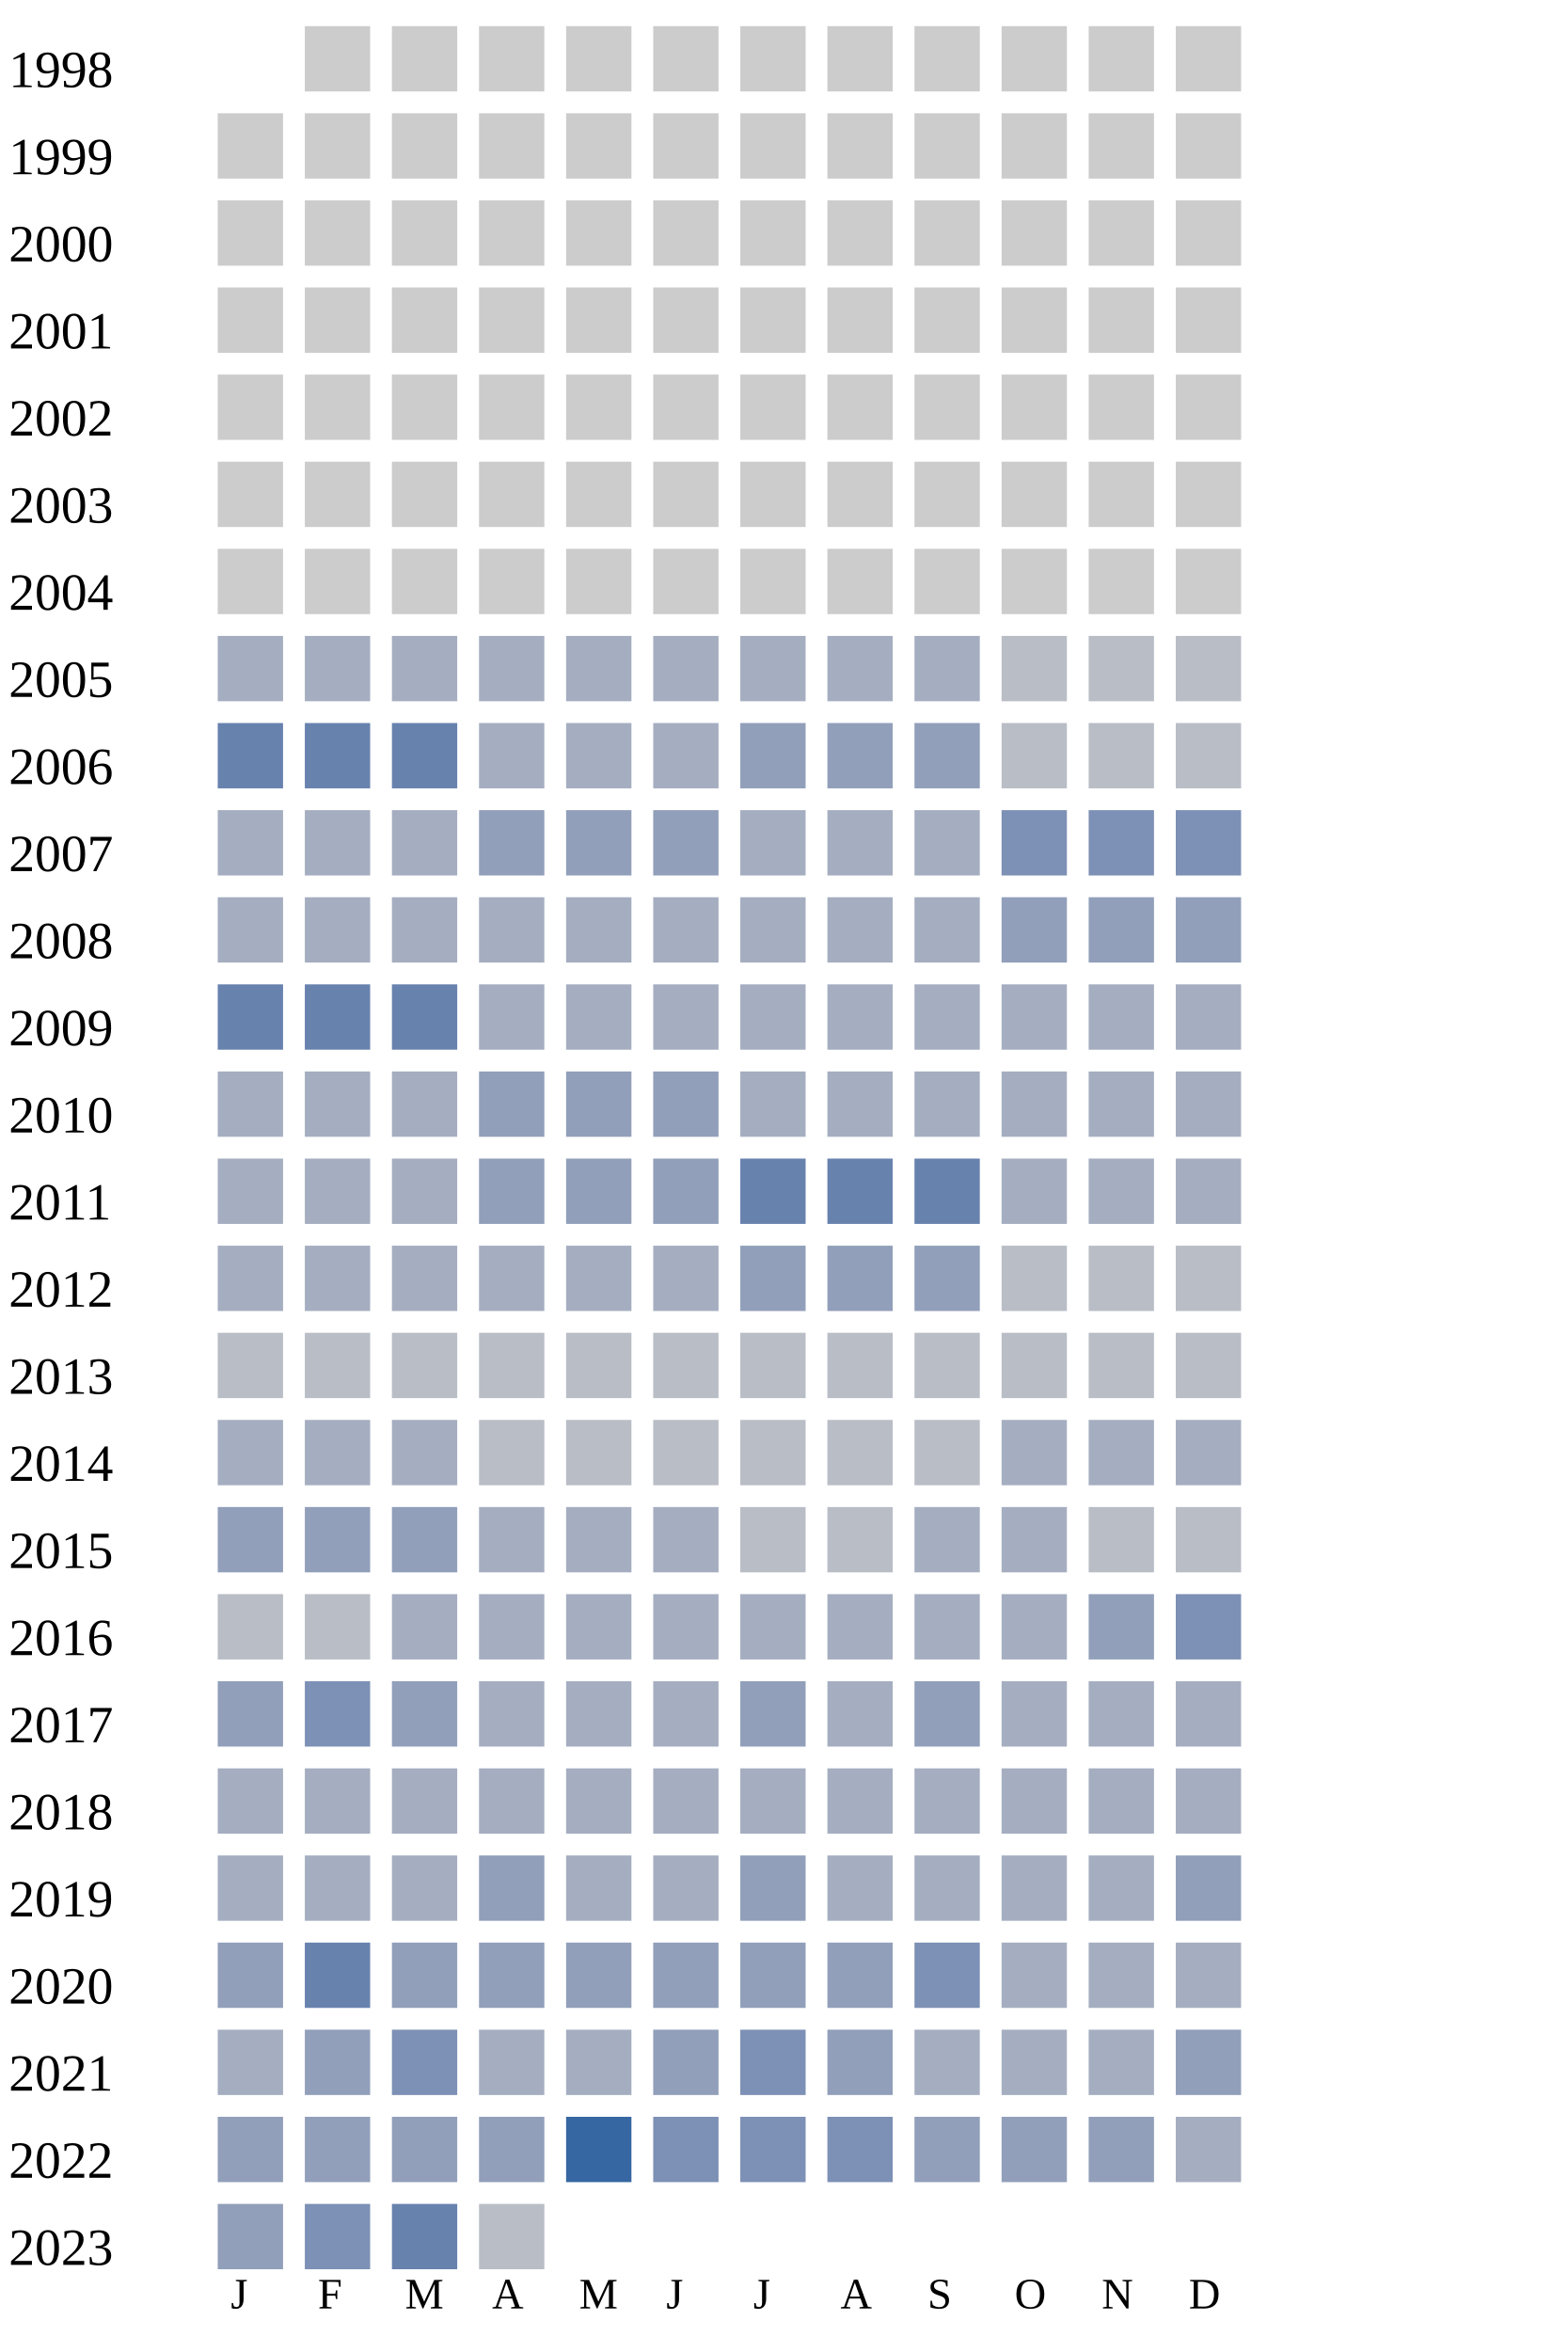
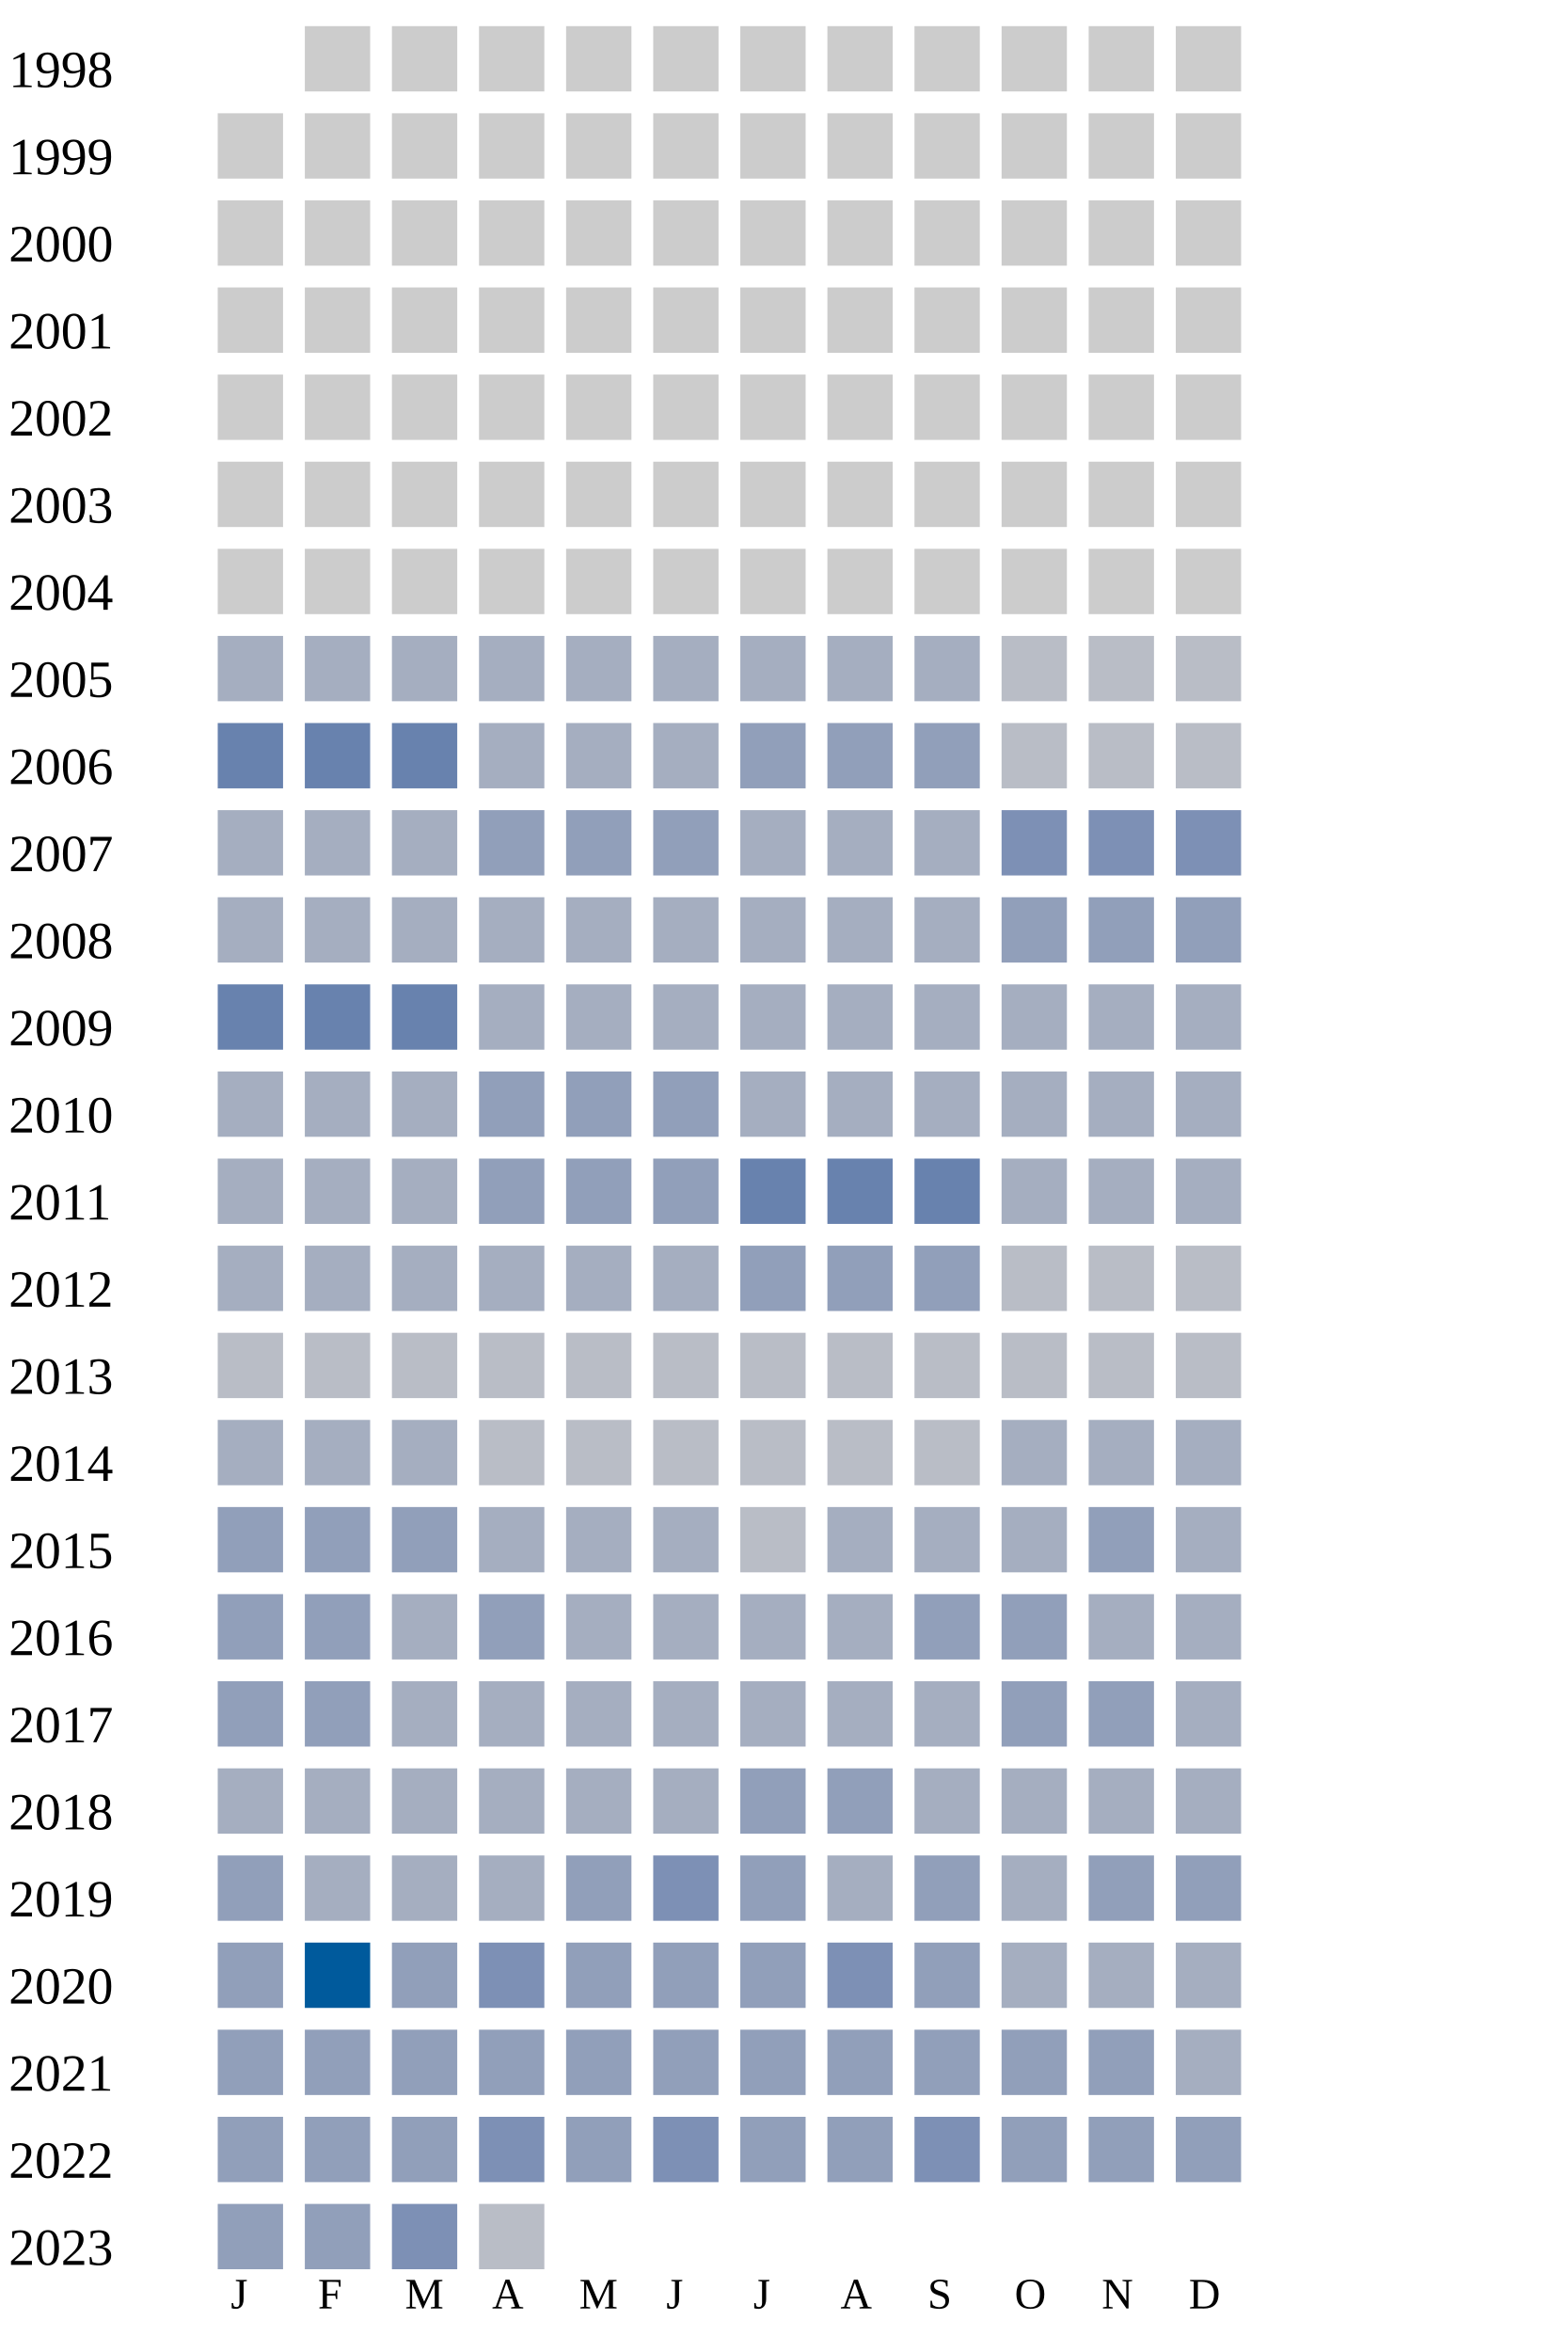
<svg xmlns="http://www.w3.org/2000/svg" width="360" height="540">
  <g transform="translate(0 0)">
    <text x="2" y="20">1998</text>
    <rect x="70" y="6" width="15" height="15" fill="#cccccc" />
    <rect x="90" y="6" width="15" height="15" fill="#cccccc" />
    <rect x="110" y="6" width="15" height="15" fill="#cccccc" />
    <rect x="130" y="6" width="15" height="15" fill="#cccccc" />
    <rect x="150" y="6" width="15" height="15" fill="#cccccc" />
    <rect x="170" y="6" width="15" height="15" fill="#cccccc" />
    <rect x="190" y="6" width="15" height="15" fill="#cccccc" />
    <rect x="210" y="6" width="15" height="15" fill="#cccccc" />
    <rect x="230" y="6" width="15" height="15" fill="#cccccc" />
    <rect x="250" y="6" width="15" height="15" fill="#cccccc" />
    <rect x="270" y="6" width="15" height="15" fill="#cccccc" />
  </g>
  <g transform="translate(0 20)">
    <text x="2" y="20">1999</text>
    <rect x="50" y="6" width="15" height="15" fill="#cccccc" />
    <rect x="70" y="6" width="15" height="15" fill="#cccccc" />
    <rect x="90" y="6" width="15" height="15" fill="#cccccc" />
    <rect x="110" y="6" width="15" height="15" fill="#cccccc" />
    <rect x="130" y="6" width="15" height="15" fill="#cccccc" />
    <rect x="150" y="6" width="15" height="15" fill="#cccccc" />
    <rect x="170" y="6" width="15" height="15" fill="#cccccc" />
    <rect x="190" y="6" width="15" height="15" fill="#cccccc" />
    <rect x="210" y="6" width="15" height="15" fill="#cccccc" />
    <rect x="230" y="6" width="15" height="15" fill="#cccccc" />
    <rect x="250" y="6" width="15" height="15" fill="#cccccc" />
    <rect x="270" y="6" width="15" height="15" fill="#cccccc" />
  </g>
  <g transform="translate(0 40)">
    <text x="2" y="20">2000</text>
    <rect x="50" y="6" width="15" height="15" fill="#cccccc" />
    <rect x="70" y="6" width="15" height="15" fill="#cccccc" />
    <rect x="90" y="6" width="15" height="15" fill="#cccccc" />
    <rect x="110" y="6" width="15" height="15" fill="#cccccc" />
    <rect x="130" y="6" width="15" height="15" fill="#cccccc" />
    <rect x="150" y="6" width="15" height="15" fill="#cccccc" />
    <rect x="170" y="6" width="15" height="15" fill="#cccccc" />
    <rect x="190" y="6" width="15" height="15" fill="#cccccc" />
    <rect x="210" y="6" width="15" height="15" fill="#cccccc" />
    <rect x="230" y="6" width="15" height="15" fill="#cccccc" />
    <rect x="250" y="6" width="15" height="15" fill="#cccccc" />
    <rect x="270" y="6" width="15" height="15" fill="#cccccc" />
  </g>
  <g transform="translate(0 60)">
    <text x="2" y="20">2001</text>
    <rect x="50" y="6" width="15" height="15" fill="#cccccc" />
    <rect x="70" y="6" width="15" height="15" fill="#cccccc" />
    <rect x="90" y="6" width="15" height="15" fill="#cccccc" />
    <rect x="110" y="6" width="15" height="15" fill="#cccccc" />
    <rect x="130" y="6" width="15" height="15" fill="#cccccc" />
    <rect x="150" y="6" width="15" height="15" fill="#cccccc" />
    <rect x="170" y="6" width="15" height="15" fill="#cccccc" />
    <rect x="190" y="6" width="15" height="15" fill="#cccccc" />
    <rect x="210" y="6" width="15" height="15" fill="#cccccc" />
    <rect x="230" y="6" width="15" height="15" fill="#cccccc" />
    <rect x="250" y="6" width="15" height="15" fill="#cccccc" />
    <rect x="270" y="6" width="15" height="15" fill="#cccccc" />
  </g>
  <g transform="translate(0 80)">
    <text x="2" y="20">2002</text>
    <rect x="50" y="6" width="15" height="15" fill="#cccccc" />
    <rect x="70" y="6" width="15" height="15" fill="#cccccc" />
    <rect x="90" y="6" width="15" height="15" fill="#cccccc" />
    <rect x="110" y="6" width="15" height="15" fill="#cccccc" />
    <rect x="130" y="6" width="15" height="15" fill="#cccccc" />
    <rect x="150" y="6" width="15" height="15" fill="#cccccc" />
    <rect x="170" y="6" width="15" height="15" fill="#cccccc" />
    <rect x="190" y="6" width="15" height="15" fill="#cccccc" />
    <rect x="210" y="6" width="15" height="15" fill="#cccccc" />
    <rect x="230" y="6" width="15" height="15" fill="#cccccc" />
    <rect x="250" y="6" width="15" height="15" fill="#cccccc" />
    <rect x="270" y="6" width="15" height="15" fill="#cccccc" />
  </g>
  <g transform="translate(0 100)">
    <text x="2" y="20">2003</text>
    <rect x="50" y="6" width="15" height="15" fill="#cccccc" />
    <rect x="70" y="6" width="15" height="15" fill="#cccccc" />
    <rect x="90" y="6" width="15" height="15" fill="#cccccc" />
    <rect x="110" y="6" width="15" height="15" fill="#cccccc" />
    <rect x="130" y="6" width="15" height="15" fill="#cccccc" />
    <rect x="150" y="6" width="15" height="15" fill="#cccccc" />
    <rect x="170" y="6" width="15" height="15" fill="#cccccc" />
    <rect x="190" y="6" width="15" height="15" fill="#cccccc" />
    <rect x="210" y="6" width="15" height="15" fill="#cccccc" />
    <rect x="230" y="6" width="15" height="15" fill="#cccccc" />
    <rect x="250" y="6" width="15" height="15" fill="#cccccc" />
    <rect x="270" y="6" width="15" height="15" fill="#cccccc" />
  </g>
  <g transform="translate(0 120)">
    <text x="2" y="20">2004</text>
    <rect x="50" y="6" width="15" height="15" fill="#cccccc" />
    <rect x="70" y="6" width="15" height="15" fill="#cccccc" />
    <rect x="90" y="6" width="15" height="15" fill="#cccccc" />
    <rect x="110" y="6" width="15" height="15" fill="#cccccc" />
    <rect x="130" y="6" width="15" height="15" fill="#cccccc" />
    <rect x="150" y="6" width="15" height="15" fill="#cccccc" />
    <rect x="170" y="6" width="15" height="15" fill="#cccccc" />
    <rect x="190" y="6" width="15" height="15" fill="#cccccc" />
    <rect x="210" y="6" width="15" height="15" fill="#cccccc" />
    <rect x="230" y="6" width="15" height="15" fill="#cccccc" />
    <rect x="250" y="6" width="15" height="15" fill="#cccccc" />
    <rect x="270" y="6" width="15" height="15" fill="#cccccc" />
  </g>
  <g transform="translate(0 140)">
    <text x="2" y="20">2005</text>
    <rect x="50" y="6" width="15" height="15" fill="#a5aec0" />
    <rect x="70" y="6" width="15" height="15" fill="#a5aec0" />
    <rect x="90" y="6" width="15" height="15" fill="#a5aec0" />
    <rect x="110" y="6" width="15" height="15" fill="#a5aec0" />
    <rect x="130" y="6" width="15" height="15" fill="#a5aec0" />
    <rect x="150" y="6" width="15" height="15" fill="#a5aec0" />
    <rect x="170" y="6" width="15" height="15" fill="#a5aec0" />
    <rect x="190" y="6" width="15" height="15" fill="#a5aec0" />
    <rect x="210" y="6" width="15" height="15" fill="#a5aec0" />
    <rect x="230" y="6" width="15" height="15" fill="#b9bdc6" />
    <rect x="250" y="6" width="15" height="15" fill="#b9bdc6" />
    <rect x="270" y="6" width="15" height="15" fill="#b9bdc6" />
  </g>
  <g transform="translate(0 160)">
    <text x="2" y="20">2006</text>
    <rect x="50" y="6" width="15" height="15" fill="#6882ae" />
    <rect x="70" y="6" width="15" height="15" fill="#6882ae" />
    <rect x="90" y="6" width="15" height="15" fill="#6882ae" />
    <rect x="110" y="6" width="15" height="15" fill="#a5aec0" />
    <rect x="130" y="6" width="15" height="15" fill="#a5aec0" />
    <rect x="150" y="6" width="15" height="15" fill="#a5aec0" />
    <rect x="170" y="6" width="15" height="15" fill="#919fba" />
    <rect x="190" y="6" width="15" height="15" fill="#919fba" />
    <rect x="210" y="6" width="15" height="15" fill="#919fba" />
    <rect x="230" y="6" width="15" height="15" fill="#b9bdc6" />
    <rect x="250" y="6" width="15" height="15" fill="#b9bdc6" />
    <rect x="270" y="6" width="15" height="15" fill="#b9bdc6" />
  </g>
  <g transform="translate(0 180)">
    <text x="2" y="20">2007</text>
    <rect x="50" y="6" width="15" height="15" fill="#a5aec0" />
    <rect x="70" y="6" width="15" height="15" fill="#a5aec0" />
    <rect x="90" y="6" width="15" height="15" fill="#a5aec0" />
    <rect x="110" y="6" width="15" height="15" fill="#919fba" />
    <rect x="130" y="6" width="15" height="15" fill="#919fba" />
    <rect x="150" y="6" width="15" height="15" fill="#919fba" />
    <rect x="170" y="6" width="15" height="15" fill="#a5aec0" />
    <rect x="190" y="6" width="15" height="15" fill="#a5aec0" />
    <rect x="210" y="6" width="15" height="15" fill="#a5aec0" />
    <rect x="230" y="6" width="15" height="15" fill="#7d90b5" />
    <rect x="250" y="6" width="15" height="15" fill="#7d90b5" />
    <rect x="270" y="6" width="15" height="15" fill="#7d90b5" />
  </g>
  <g transform="translate(0 200)">
    <text x="2" y="20">2008</text>
    <rect x="50" y="6" width="15" height="15" fill="#a5aec0" />
    <rect x="70" y="6" width="15" height="15" fill="#a5aec0" />
    <rect x="90" y="6" width="15" height="15" fill="#a5aec0" />
    <rect x="110" y="6" width="15" height="15" fill="#a5aec0" />
    <rect x="130" y="6" width="15" height="15" fill="#a5aec0" />
    <rect x="150" y="6" width="15" height="15" fill="#a5aec0" />
    <rect x="170" y="6" width="15" height="15" fill="#a5aec0" />
    <rect x="190" y="6" width="15" height="15" fill="#a5aec0" />
    <rect x="210" y="6" width="15" height="15" fill="#a5aec0" />
    <rect x="230" y="6" width="15" height="15" fill="#919fba" />
    <rect x="250" y="6" width="15" height="15" fill="#919fba" />
    <rect x="270" y="6" width="15" height="15" fill="#919fba" />
  </g>
  <g transform="translate(0 220)">
    <text x="2" y="20">2009</text>
    <rect x="50" y="6" width="15" height="15" fill="#6882ae" />
    <rect x="70" y="6" width="15" height="15" fill="#6882ae" />
    <rect x="90" y="6" width="15" height="15" fill="#6882ae" />
    <rect x="110" y="6" width="15" height="15" fill="#a5aec0" />
    <rect x="130" y="6" width="15" height="15" fill="#a5aec0" />
    <rect x="150" y="6" width="15" height="15" fill="#a5aec0" />
    <rect x="170" y="6" width="15" height="15" fill="#a5aec0" />
    <rect x="190" y="6" width="15" height="15" fill="#a5aec0" />
    <rect x="210" y="6" width="15" height="15" fill="#a5aec0" />
    <rect x="230" y="6" width="15" height="15" fill="#a5aec0" />
    <rect x="250" y="6" width="15" height="15" fill="#a5aec0" />
    <rect x="270" y="6" width="15" height="15" fill="#a5aec0" />
  </g>
  <g transform="translate(0 240)">
    <text x="2" y="20">2010</text>
    <rect x="50" y="6" width="15" height="15" fill="#a5aec0" />
    <rect x="70" y="6" width="15" height="15" fill="#a5aec0" />
    <rect x="90" y="6" width="15" height="15" fill="#a5aec0" />
    <rect x="110" y="6" width="15" height="15" fill="#919fba" />
    <rect x="130" y="6" width="15" height="15" fill="#919fba" />
    <rect x="150" y="6" width="15" height="15" fill="#919fba" />
    <rect x="170" y="6" width="15" height="15" fill="#a5aec0" />
    <rect x="190" y="6" width="15" height="15" fill="#a5aec0" />
    <rect x="210" y="6" width="15" height="15" fill="#a5aec0" />
    <rect x="230" y="6" width="15" height="15" fill="#a5aec0" />
    <rect x="250" y="6" width="15" height="15" fill="#a5aec0" />
    <rect x="270" y="6" width="15" height="15" fill="#a5aec0" />
  </g>
  <g transform="translate(0 260)">
    <text x="2" y="20">2011</text>
    <rect x="50" y="6" width="15" height="15" fill="#a5aec0" />
    <rect x="70" y="6" width="15" height="15" fill="#a5aec0" />
    <rect x="90" y="6" width="15" height="15" fill="#a5aec0" />
    <rect x="110" y="6" width="15" height="15" fill="#919fba" />
    <rect x="130" y="6" width="15" height="15" fill="#919fba" />
    <rect x="150" y="6" width="15" height="15" fill="#919fba" />
    <rect x="170" y="6" width="15" height="15" fill="#6882ae" />
    <rect x="190" y="6" width="15" height="15" fill="#6882ae" />
    <rect x="210" y="6" width="15" height="15" fill="#6882ae" />
    <rect x="230" y="6" width="15" height="15" fill="#a5aec0" />
    <rect x="250" y="6" width="15" height="15" fill="#a5aec0" />
    <rect x="270" y="6" width="15" height="15" fill="#a5aec0" />
  </g>
  <g transform="translate(0 280)">
    <text x="2" y="20">2012</text>
    <rect x="50" y="6" width="15" height="15" fill="#a5aec0" />
    <rect x="70" y="6" width="15" height="15" fill="#a5aec0" />
    <rect x="90" y="6" width="15" height="15" fill="#a5aec0" />
    <rect x="110" y="6" width="15" height="15" fill="#a5aec0" />
    <rect x="130" y="6" width="15" height="15" fill="#a5aec0" />
    <rect x="150" y="6" width="15" height="15" fill="#a5aec0" />
    <rect x="170" y="6" width="15" height="15" fill="#919fba" />
    <rect x="190" y="6" width="15" height="15" fill="#919fba" />
    <rect x="210" y="6" width="15" height="15" fill="#919fba" />
    <rect x="230" y="6" width="15" height="15" fill="#b9bdc6" />
    <rect x="250" y="6" width="15" height="15" fill="#b9bdc6" />
    <rect x="270" y="6" width="15" height="15" fill="#b9bdc6" />
  </g>
  <g transform="translate(0 300)">
    <text x="2" y="20">2013</text>
    <rect x="50" y="6" width="15" height="15" fill="#b9bdc6" />
    <rect x="70" y="6" width="15" height="15" fill="#b9bdc6" />
    <rect x="90" y="6" width="15" height="15" fill="#b9bdc6" />
    <rect x="110" y="6" width="15" height="15" fill="#b9bdc6" />
    <rect x="130" y="6" width="15" height="15" fill="#b9bdc6" />
    <rect x="150" y="6" width="15" height="15" fill="#b9bdc6" />
    <rect x="170" y="6" width="15" height="15" fill="#b9bdc6" />
    <rect x="190" y="6" width="15" height="15" fill="#b9bdc6" />
    <rect x="210" y="6" width="15" height="15" fill="#b9bdc6" />
    <rect x="230" y="6" width="15" height="15" fill="#b9bdc6" />
    <rect x="250" y="6" width="15" height="15" fill="#b9bdc6" />
    <rect x="270" y="6" width="15" height="15" fill="#b9bdc6" />
  </g>
  <g transform="translate(0 320)">
    <text x="2" y="20">2014</text>
    <rect x="50" y="6" width="15" height="15" fill="#a5aec0" />
    <rect x="70" y="6" width="15" height="15" fill="#a5aec0" />
    <rect x="90" y="6" width="15" height="15" fill="#a5aec0" />
    <rect x="110" y="6" width="15" height="15" fill="#b9bdc6" />
    <rect x="130" y="6" width="15" height="15" fill="#b9bdc6" />
    <rect x="150" y="6" width="15" height="15" fill="#b9bdc6" />
    <rect x="170" y="6" width="15" height="15" fill="#b9bdc6" />
    <rect x="190" y="6" width="15" height="15" fill="#b9bdc6" />
    <rect x="210" y="6" width="15" height="15" fill="#b9bdc6" />
    <rect x="230" y="6" width="15" height="15" fill="#a5aec0" />
    <rect x="250" y="6" width="15" height="15" fill="#a5aec0" />
    <rect x="270" y="6" width="15" height="15" fill="#a5aec0" />
  </g>
  <g transform="translate(0 340)">
    <text x="2" y="20">2015</text>
    <rect x="50" y="6" width="15" height="15" fill="#919fba" />
    <rect x="70" y="6" width="15" height="15" fill="#919fba" />
    <rect x="90" y="6" width="15" height="15" fill="#919fba" />
    <rect x="110" y="6" width="15" height="15" fill="#a5aec0" />
    <rect x="130" y="6" width="15" height="15" fill="#a5aec0" />
    <rect x="150" y="6" width="15" height="15" fill="#a5aec0" />
    <rect x="170" y="6" width="15" height="15" fill="#b9bdc6" />
-     <rect x="190" y="6" width="15" height="15" fill="#b9bdc6" />
-     <rect x="210" y="6" width="15" height="15" fill="#a5aec0" />
-     <rect x="230" y="6" width="15" height="15" fill="#a5aec0" />
-     <rect x="250" y="6" width="15" height="15" fill="#b9bdc6" />
-     <rect x="270" y="6" width="15" height="15" fill="#b9bdc6" />
+     <rect x="190" y="6" width="15" height="15" fill="#a5aec0" />
+     <rect x="210" y="6" width="15" height="15" fill="#a5aec0" />
+     <rect x="230" y="6" width="15" height="15" fill="#a5aec0" />
+     <rect x="250" y="6" width="15" height="15" fill="#919fba" />
+     <rect x="270" y="6" width="15" height="15" fill="#a5aec0" />
  </g>
  <g transform="translate(0 360)">
    <text x="2" y="20">2016</text>
-     <rect x="50" y="6" width="15" height="15" fill="#b9bdc6" />
-     <rect x="70" y="6" width="15" height="15" fill="#b9bdc6" />
-     <rect x="90" y="6" width="15" height="15" fill="#a5aec0" />
-     <rect x="110" y="6" width="15" height="15" fill="#a5aec0" />
-     <rect x="130" y="6" width="15" height="15" fill="#a5aec0" />
-     <rect x="150" y="6" width="15" height="15" fill="#a5aec0" />
-     <rect x="170" y="6" width="15" height="15" fill="#a5aec0" />
-     <rect x="190" y="6" width="15" height="15" fill="#a5aec0" />
-     <rect x="210" y="6" width="15" height="15" fill="#a5aec0" />
-     <rect x="230" y="6" width="15" height="15" fill="#a5aec0" />
-     <rect x="250" y="6" width="15" height="15" fill="#919fba" />
-     <rect x="270" y="6" width="15" height="15" fill="#7d90b5" />
+     <rect x="50" y="6" width="15" height="15" fill="#919fba" />
+     <rect x="70" y="6" width="15" height="15" fill="#919fba" />
+     <rect x="90" y="6" width="15" height="15" fill="#a5aec0" />
+     <rect x="110" y="6" width="15" height="15" fill="#919fba" />
+     <rect x="130" y="6" width="15" height="15" fill="#a5aec0" />
+     <rect x="150" y="6" width="15" height="15" fill="#a5aec0" />
+     <rect x="170" y="6" width="15" height="15" fill="#a5aec0" />
+     <rect x="190" y="6" width="15" height="15" fill="#a5aec0" />
+     <rect x="210" y="6" width="15" height="15" fill="#919fba" />
+     <rect x="230" y="6" width="15" height="15" fill="#919fba" />
+     <rect x="250" y="6" width="15" height="15" fill="#a5aec0" />
+     <rect x="270" y="6" width="15" height="15" fill="#a5aec0" />
  </g>
  <g transform="translate(0 380)">
    <text x="2" y="20">2017</text>
    <rect x="50" y="6" width="15" height="15" fill="#919fba" />
-     <rect x="70" y="6" width="15" height="15" fill="#7d90b5" />
-     <rect x="90" y="6" width="15" height="15" fill="#919fba" />
-     <rect x="110" y="6" width="15" height="15" fill="#a5aec0" />
-     <rect x="130" y="6" width="15" height="15" fill="#a5aec0" />
-     <rect x="150" y="6" width="15" height="15" fill="#a5aec0" />
-     <rect x="170" y="6" width="15" height="15" fill="#919fba" />
-     <rect x="190" y="6" width="15" height="15" fill="#a5aec0" />
-     <rect x="210" y="6" width="15" height="15" fill="#919fba" />
-     <rect x="230" y="6" width="15" height="15" fill="#a5aec0" />
-     <rect x="250" y="6" width="15" height="15" fill="#a5aec0" />
+     <rect x="70" y="6" width="15" height="15" fill="#919fba" />
+     <rect x="90" y="6" width="15" height="15" fill="#a5aec0" />
+     <rect x="110" y="6" width="15" height="15" fill="#a5aec0" />
+     <rect x="130" y="6" width="15" height="15" fill="#a5aec0" />
+     <rect x="150" y="6" width="15" height="15" fill="#a5aec0" />
+     <rect x="170" y="6" width="15" height="15" fill="#a5aec0" />
+     <rect x="190" y="6" width="15" height="15" fill="#a5aec0" />
+     <rect x="210" y="6" width="15" height="15" fill="#a5aec0" />
+     <rect x="230" y="6" width="15" height="15" fill="#919fba" />
+     <rect x="250" y="6" width="15" height="15" fill="#919fba" />
    <rect x="270" y="6" width="15" height="15" fill="#a5aec0" />
  </g>
  <g transform="translate(0 400)">
    <text x="2" y="20">2018</text>
    <rect x="50" y="6" width="15" height="15" fill="#a5aec0" />
    <rect x="70" y="6" width="15" height="15" fill="#a5aec0" />
    <rect x="90" y="6" width="15" height="15" fill="#a5aec0" />
    <rect x="110" y="6" width="15" height="15" fill="#a5aec0" />
    <rect x="130" y="6" width="15" height="15" fill="#a5aec0" />
    <rect x="150" y="6" width="15" height="15" fill="#a5aec0" />
-     <rect x="170" y="6" width="15" height="15" fill="#a5aec0" />
-     <rect x="190" y="6" width="15" height="15" fill="#a5aec0" />
+     <rect x="170" y="6" width="15" height="15" fill="#919fba" />
+     <rect x="190" y="6" width="15" height="15" fill="#919fba" />
    <rect x="210" y="6" width="15" height="15" fill="#a5aec0" />
    <rect x="230" y="6" width="15" height="15" fill="#a5aec0" />
    <rect x="250" y="6" width="15" height="15" fill="#a5aec0" />
    <rect x="270" y="6" width="15" height="15" fill="#a5aec0" />
  </g>
  <g transform="translate(0 420)">
    <text x="2" y="20">2019</text>
-     <rect x="50" y="6" width="15" height="15" fill="#a5aec0" />
-     <rect x="70" y="6" width="15" height="15" fill="#a5aec0" />
-     <rect x="90" y="6" width="15" height="15" fill="#a5aec0" />
-     <rect x="110" y="6" width="15" height="15" fill="#919fba" />
-     <rect x="130" y="6" width="15" height="15" fill="#a5aec0" />
-     <rect x="150" y="6" width="15" height="15" fill="#a5aec0" />
-     <rect x="170" y="6" width="15" height="15" fill="#919fba" />
-     <rect x="190" y="6" width="15" height="15" fill="#a5aec0" />
-     <rect x="210" y="6" width="15" height="15" fill="#a5aec0" />
-     <rect x="230" y="6" width="15" height="15" fill="#a5aec0" />
-     <rect x="250" y="6" width="15" height="15" fill="#a5aec0" />
+     <rect x="50" y="6" width="15" height="15" fill="#919fba" />
+     <rect x="70" y="6" width="15" height="15" fill="#a5aec0" />
+     <rect x="90" y="6" width="15" height="15" fill="#a5aec0" />
+     <rect x="110" y="6" width="15" height="15" fill="#a5aec0" />
+     <rect x="130" y="6" width="15" height="15" fill="#919fba" />
+     <rect x="150" y="6" width="15" height="15" fill="#7d90b5" />
+     <rect x="170" y="6" width="15" height="15" fill="#919fba" />
+     <rect x="190" y="6" width="15" height="15" fill="#a5aec0" />
+     <rect x="210" y="6" width="15" height="15" fill="#919fba" />
+     <rect x="230" y="6" width="15" height="15" fill="#a5aec0" />
+     <rect x="250" y="6" width="15" height="15" fill="#919fba" />
    <rect x="270" y="6" width="15" height="15" fill="#919fba" />
  </g>
  <g transform="translate(0 440)">
    <text x="2" y="20">2020</text>
    <rect x="50" y="6" width="15" height="15" fill="#919fba" />
-     <rect x="70" y="6" width="15" height="15" fill="#6882ae" />
+     <rect x="70" y="6" width="15" height="15" fill="#005a9c" />
+     <rect x="90" y="6" width="15" height="15" fill="#919fba" />
+     <rect x="110" y="6" width="15" height="15" fill="#7d90b5" />
+     <rect x="130" y="6" width="15" height="15" fill="#919fba" />
+     <rect x="150" y="6" width="15" height="15" fill="#919fba" />
+     <rect x="170" y="6" width="15" height="15" fill="#919fba" />
+     <rect x="190" y="6" width="15" height="15" fill="#7d90b5" />
+     <rect x="210" y="6" width="15" height="15" fill="#919fba" />
+     <rect x="230" y="6" width="15" height="15" fill="#a5aec0" />
+     <rect x="250" y="6" width="15" height="15" fill="#a5aec0" />
+     <rect x="270" y="6" width="15" height="15" fill="#a5aec0" />
+   </g>
+   <g transform="translate(0 460)">
+     <text x="2" y="20">2021</text>
+     <rect x="50" y="6" width="15" height="15" fill="#919fba" />
+     <rect x="70" y="6" width="15" height="15" fill="#919fba" />
    <rect x="90" y="6" width="15" height="15" fill="#919fba" />
    <rect x="110" y="6" width="15" height="15" fill="#919fba" />
    <rect x="130" y="6" width="15" height="15" fill="#919fba" />
    <rect x="150" y="6" width="15" height="15" fill="#919fba" />
    <rect x="170" y="6" width="15" height="15" fill="#919fba" />
    <rect x="190" y="6" width="15" height="15" fill="#919fba" />
-     <rect x="210" y="6" width="15" height="15" fill="#7d90b5" />
-     <rect x="230" y="6" width="15" height="15" fill="#a5aec0" />
-     <rect x="250" y="6" width="15" height="15" fill="#a5aec0" />
-     <rect x="270" y="6" width="15" height="15" fill="#a5aec0" />
-   </g>
-   <g transform="translate(0 460)">
-     <text x="2" y="20">2021</text>
-     <rect x="50" y="6" width="15" height="15" fill="#a5aec0" />
-     <rect x="70" y="6" width="15" height="15" fill="#919fba" />
-     <rect x="90" y="6" width="15" height="15" fill="#7d90b5" />
-     <rect x="110" y="6" width="15" height="15" fill="#a5aec0" />
-     <rect x="130" y="6" width="15" height="15" fill="#a5aec0" />
-     <rect x="150" y="6" width="15" height="15" fill="#919fba" />
-     <rect x="170" y="6" width="15" height="15" fill="#7d90b5" />
-     <rect x="190" y="6" width="15" height="15" fill="#919fba" />
-     <rect x="210" y="6" width="15" height="15" fill="#a5aec0" />
-     <rect x="230" y="6" width="15" height="15" fill="#a5aec0" />
-     <rect x="250" y="6" width="15" height="15" fill="#a5aec0" />
-     <rect x="270" y="6" width="15" height="15" fill="#919fba" />
+     <rect x="210" y="6" width="15" height="15" fill="#919fba" />
+     <rect x="230" y="6" width="15" height="15" fill="#919fba" />
+     <rect x="250" y="6" width="15" height="15" fill="#919fba" />
+     <rect x="270" y="6" width="15" height="15" fill="#a5aec0" />
  </g>
  <g transform="translate(0 480)">
    <text x="2" y="20">2022</text>
    <rect x="50" y="6" width="15" height="15" fill="#919fba" />
    <rect x="70" y="6" width="15" height="15" fill="#919fba" />
    <rect x="90" y="6" width="15" height="15" fill="#919fba" />
-     <rect x="110" y="6" width="15" height="15" fill="#919fba" />
-     <rect x="130" y="6" width="15" height="15" fill="#3667a2" />
+     <rect x="110" y="6" width="15" height="15" fill="#7d90b5" />
+     <rect x="130" y="6" width="15" height="15" fill="#919fba" />
    <rect x="150" y="6" width="15" height="15" fill="#7d90b5" />
-     <rect x="170" y="6" width="15" height="15" fill="#7d90b5" />
-     <rect x="190" y="6" width="15" height="15" fill="#7d90b5" />
-     <rect x="210" y="6" width="15" height="15" fill="#919fba" />
+     <rect x="170" y="6" width="15" height="15" fill="#919fba" />
+     <rect x="190" y="6" width="15" height="15" fill="#919fba" />
+     <rect x="210" y="6" width="15" height="15" fill="#7d90b5" />
    <rect x="230" y="6" width="15" height="15" fill="#919fba" />
    <rect x="250" y="6" width="15" height="15" fill="#919fba" />
-     <rect x="270" y="6" width="15" height="15" fill="#a5aec0" />
+     <rect x="270" y="6" width="15" height="15" fill="#919fba" />
  </g>
  <g transform="translate(0 500)">
    <text x="2" y="20">2023</text>
    <rect x="50" y="6" width="15" height="15" fill="#919fba" />
-     <rect x="70" y="6" width="15" height="15" fill="#7d90b5" />
-     <rect x="90" y="6" width="15" height="15" fill="#6882ae" />
+     <rect x="70" y="6" width="15" height="15" fill="#919fba" />
+     <rect x="90" y="6" width="15" height="15" fill="#7d90b5" />
    <rect x="110" y="6" width="15" height="15" fill="#b9bdc6" />
  </g>
  <text style="font-size: 10px; text-align: center" x="53" y="530">J</text>
  <text style="font-size: 10px; text-align: center" x="73" y="530">F</text>
  <text style="font-size: 10px; text-align: center" x="93" y="530">M</text>
  <text style="font-size: 10px; text-align: center" x="113" y="530">A</text>
  <text style="font-size: 10px; text-align: center" x="133" y="530">M</text>
  <text style="font-size: 10px; text-align: center" x="153" y="530">J</text>
  <text style="font-size: 10px; text-align: center" x="173" y="530">J</text>
  <text style="font-size: 10px; text-align: center" x="193" y="530">A</text>
  <text style="font-size: 10px; text-align: center" x="213" y="530">S</text>
  <text style="font-size: 10px; text-align: center" x="233" y="530">O</text>
  <text style="font-size: 10px; text-align: center" x="253" y="530">N</text>
  <text style="font-size: 10px; text-align: center" x="273" y="530">D</text>
  <text style="font-size: 10px;" x="155" y="549">Less</text>
  <rect fill="#b9bdc6" width="10" height="10" x="180" y="540" />
  <rect fill="#919fba" width="10" height="10" x="195" y="540" />
  <rect fill="#6882ae" width="10" height="10" x="210" y="540" />
  <rect fill="#005a9c" width="10" height="10" x="225" y="540" />
  <text x="240" y="549" style="font-size: 10px;">More</text>
</svg>
